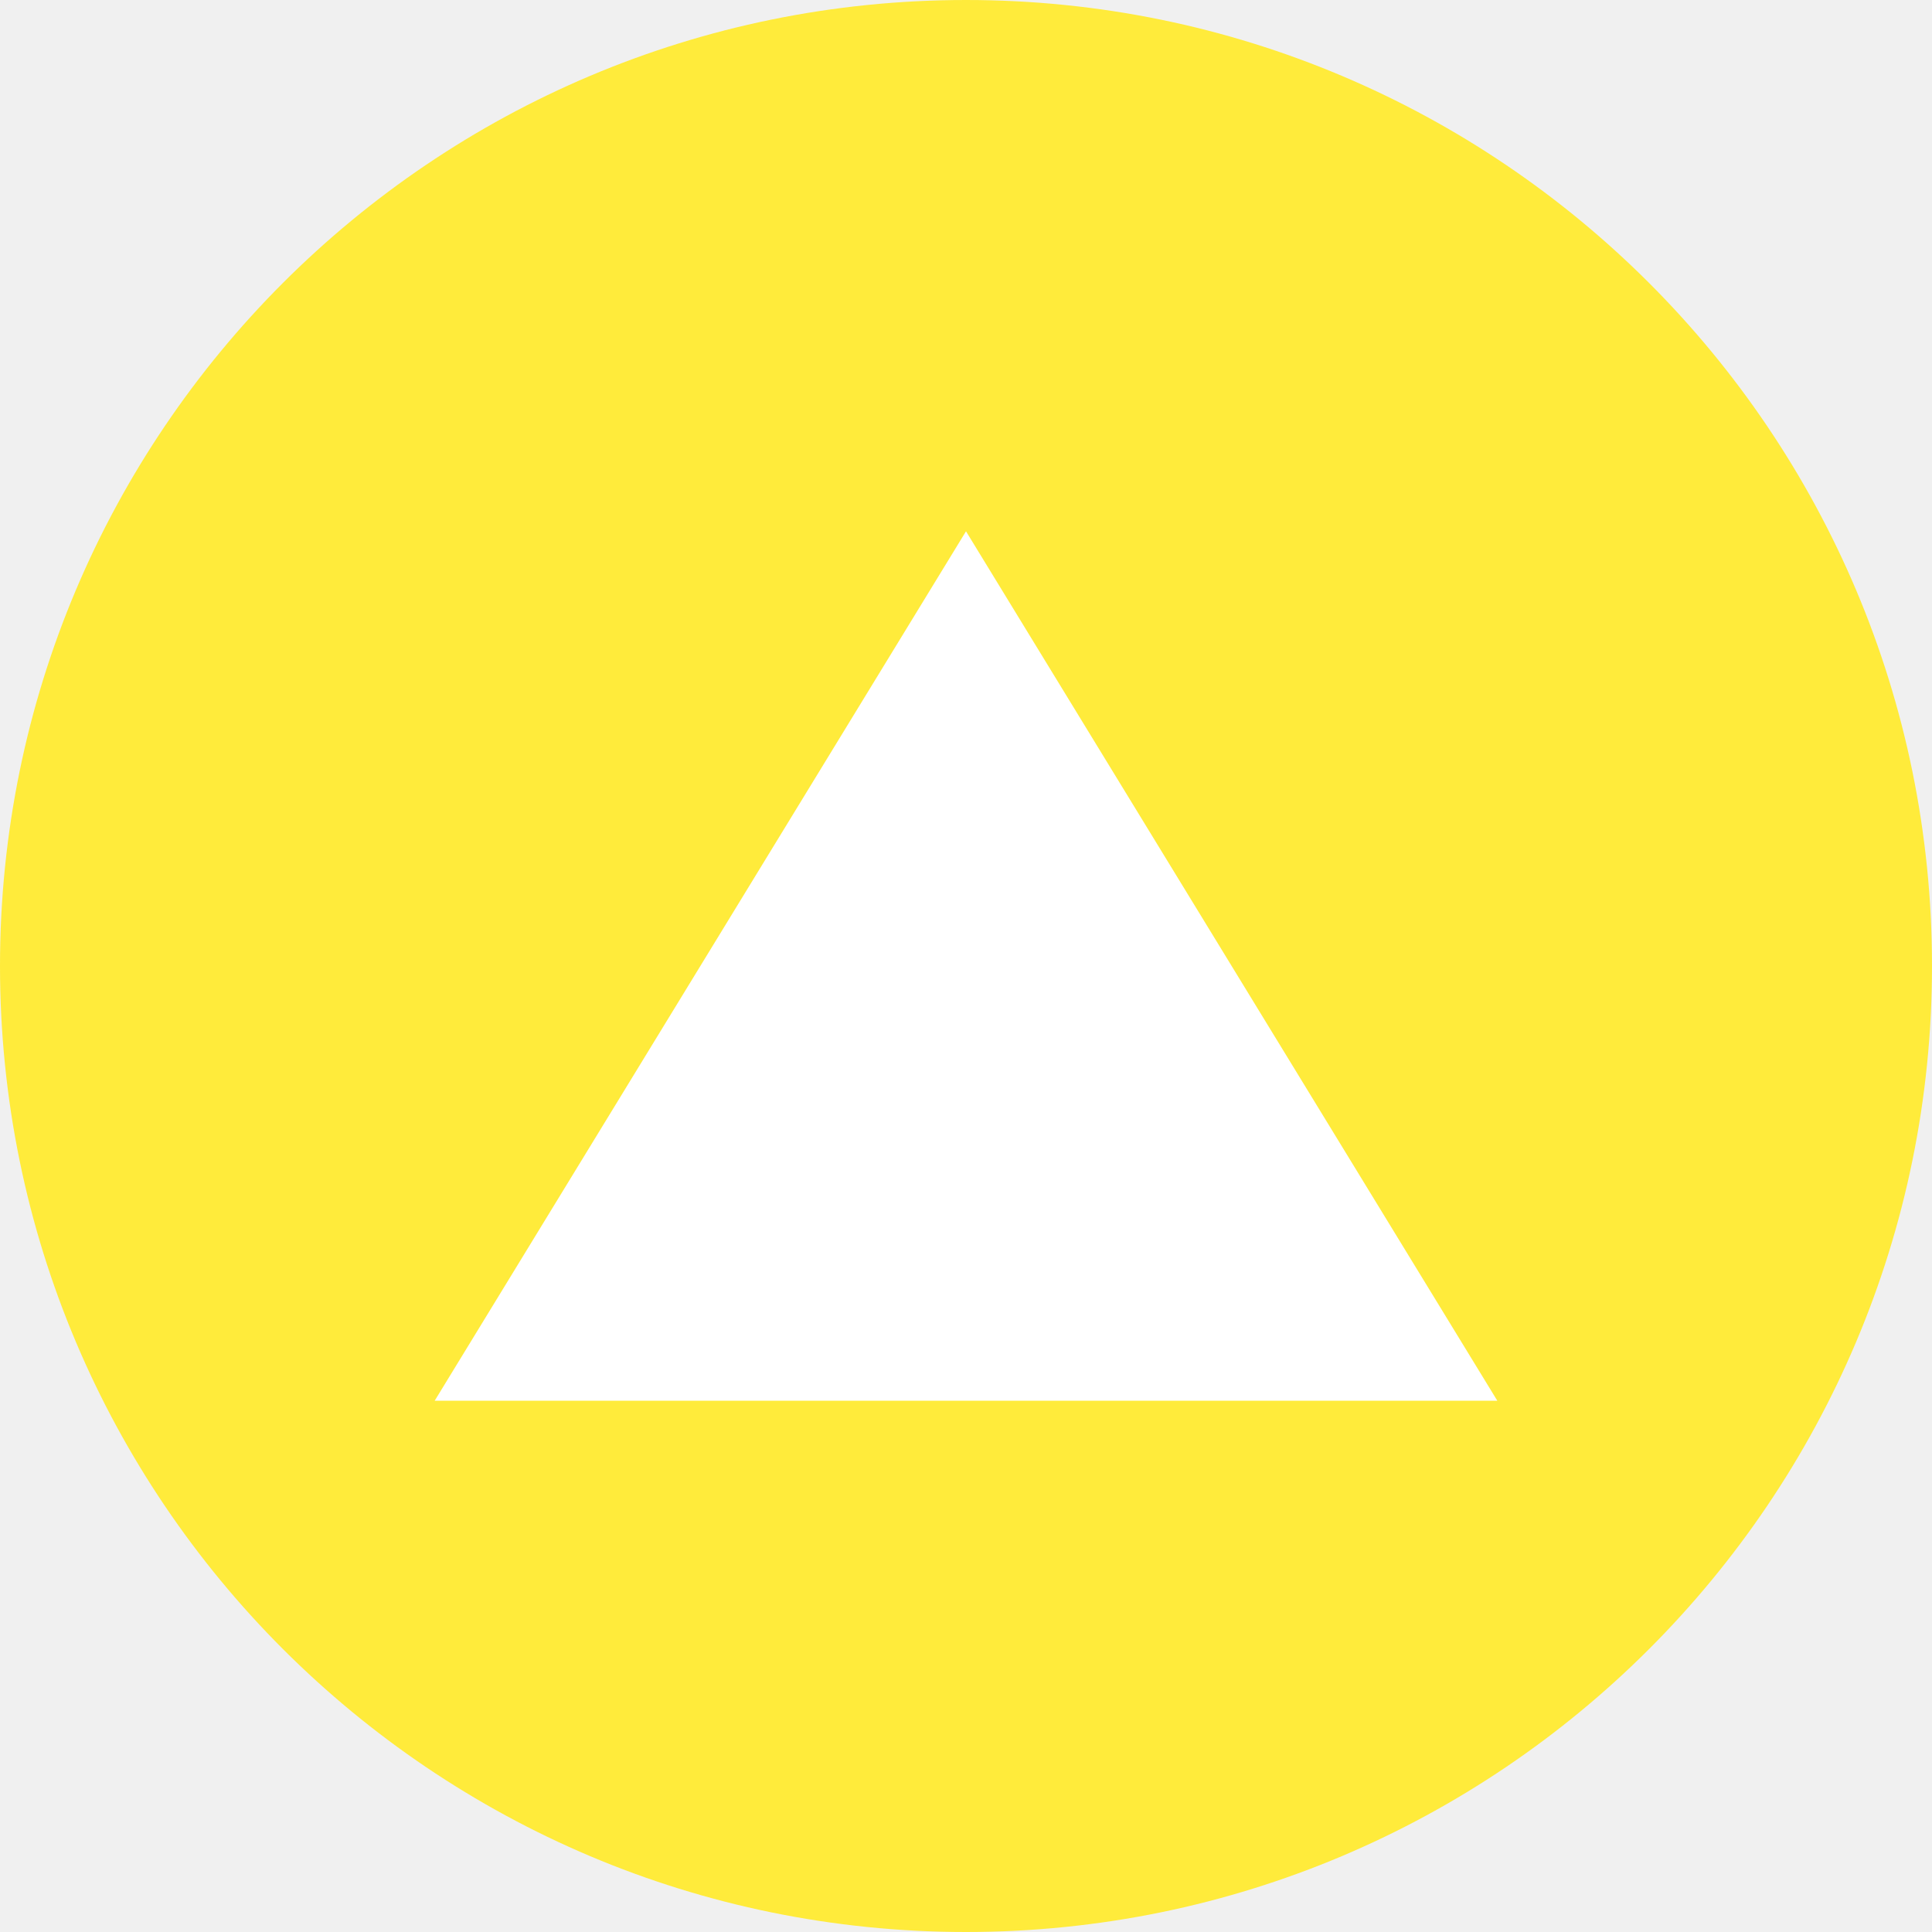
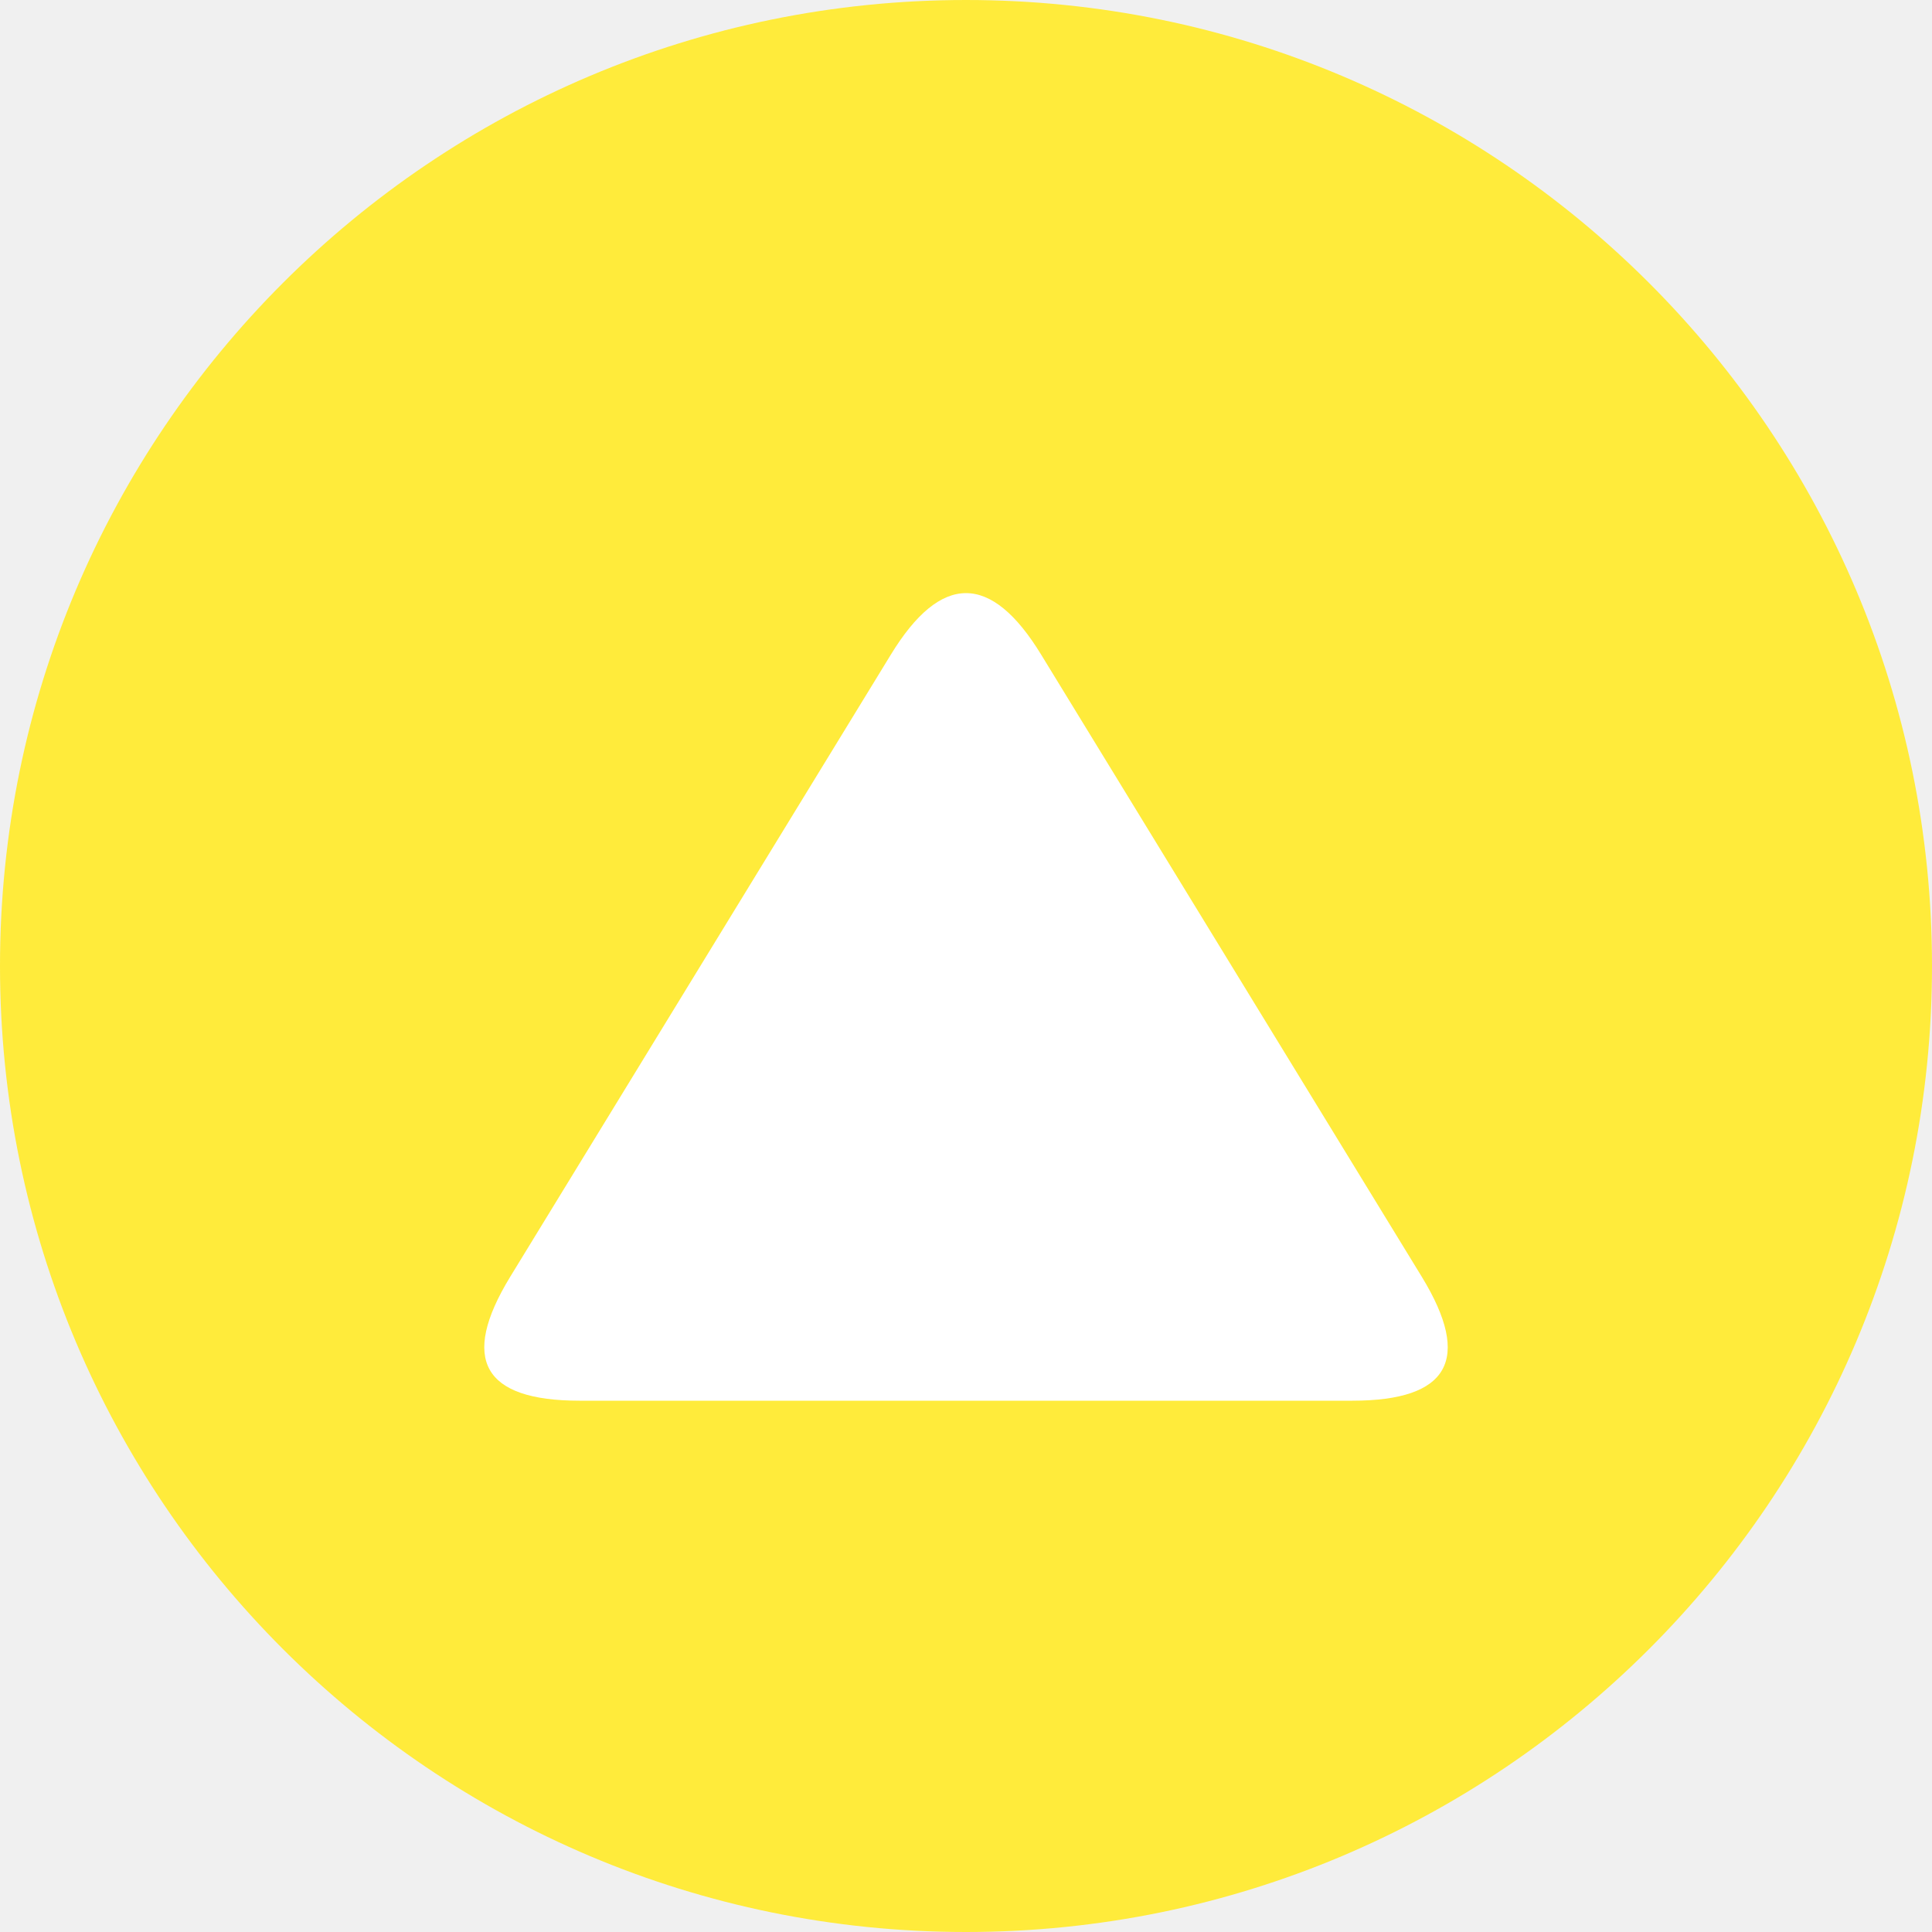
<svg xmlns="http://www.w3.org/2000/svg" viewBox="0 0 40 40" aria-hidden="true">
  <circle cx="20" cy="20" r="20" fill="#FFEB3B" />
-   <polygon points="20,11 31,29 9,29" fill="#fff" />
+   <path d="M 18.44,13.56 Q 20.00,11.00 21.56,13.56 L 29.44,26.44 Q 31.00,29.00 28.00,29.00 L 12.00,29.00 Q 9.00,29.00 10.56,26.44 Z" fill="#fff" />
</svg>
